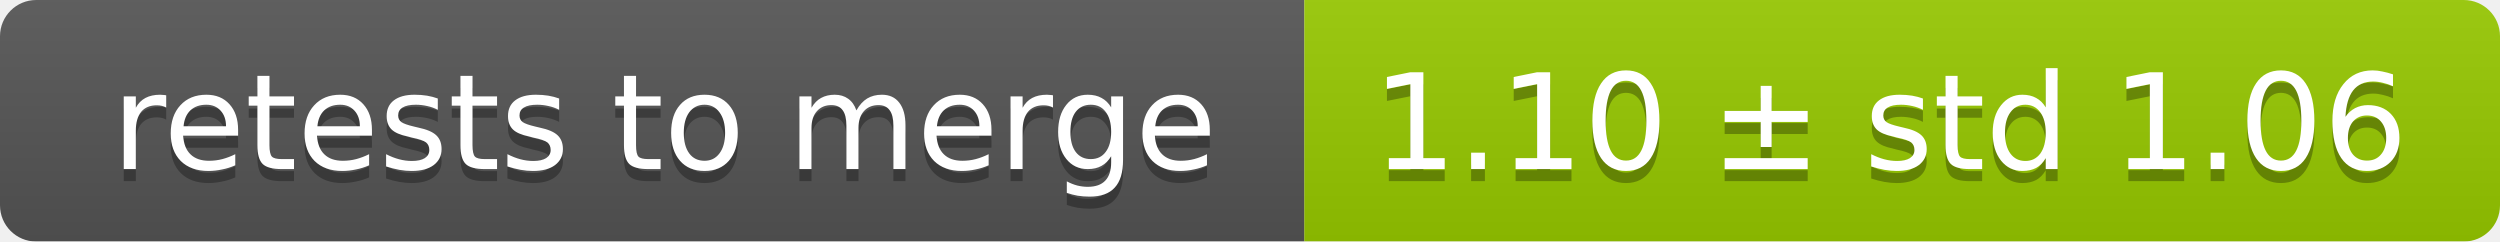
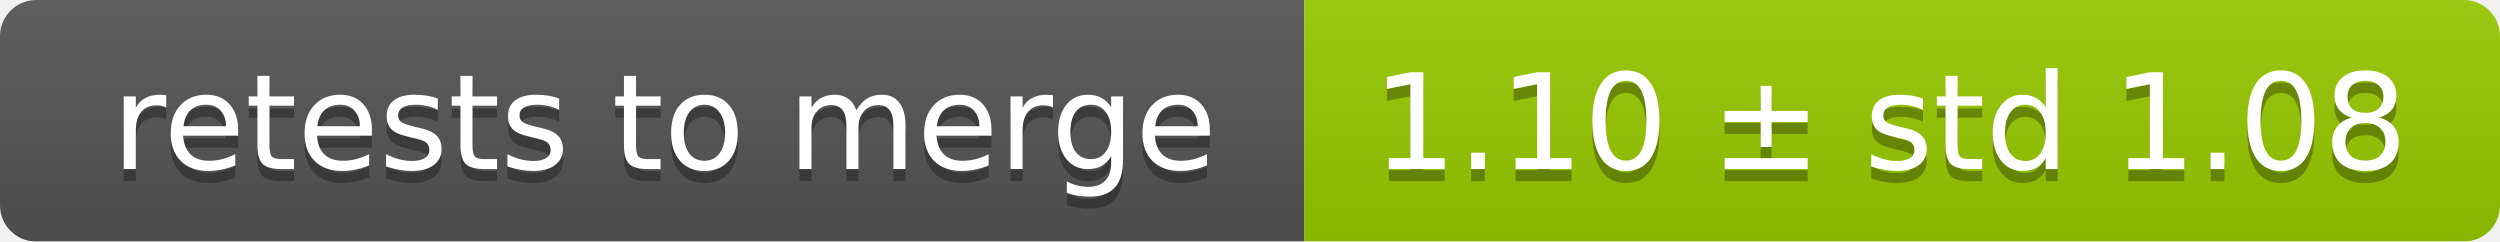
<svg xmlns="http://www.w3.org/2000/svg" width="207" height="20">
  <linearGradient id="smooth" x2="0" y2="100%">
    <stop offset="0" stop-color="#bbb" stop-opacity=".1" />
    <stop offset="1" stop-opacity=".1" />
  </linearGradient>
  <mask id="round">
    <rect width="207" height="20" rx="3" fill="#fff" />
  </mask>
  <g mask="url(#round)">
    <rect width="108" height="20" fill="#555" />
    <rect x="108" width="99" height="20" fill="#97ca00" />
    <rect width="207" height="20" fill="url(#smooth)" />
  </g>
  <g fill="#fff" text-anchor="middle" font-family="DejaVu Sans,Verdana,Geneva,sans-serif" font-size="11">
    <text x="55" y="15" fill="#010101" fill-opacity=".3">retests to merge</text>
    <text x="55" y="14">retests to merge</text>
-     <text x="156.5" y="15" fill="#010101" fill-opacity=".3">1.10 ± std 1.06</text>
-     <text x="156.5" y="14">1.10 ± std 1.06</text>
+     <text x="156.5" y="15" fill="#010101" fill-opacity=".3">1.10 ± std 1.08</text>
+     <text x="156.5" y="14">1.10 ± std 1.08</text>
  </g>
</svg>
